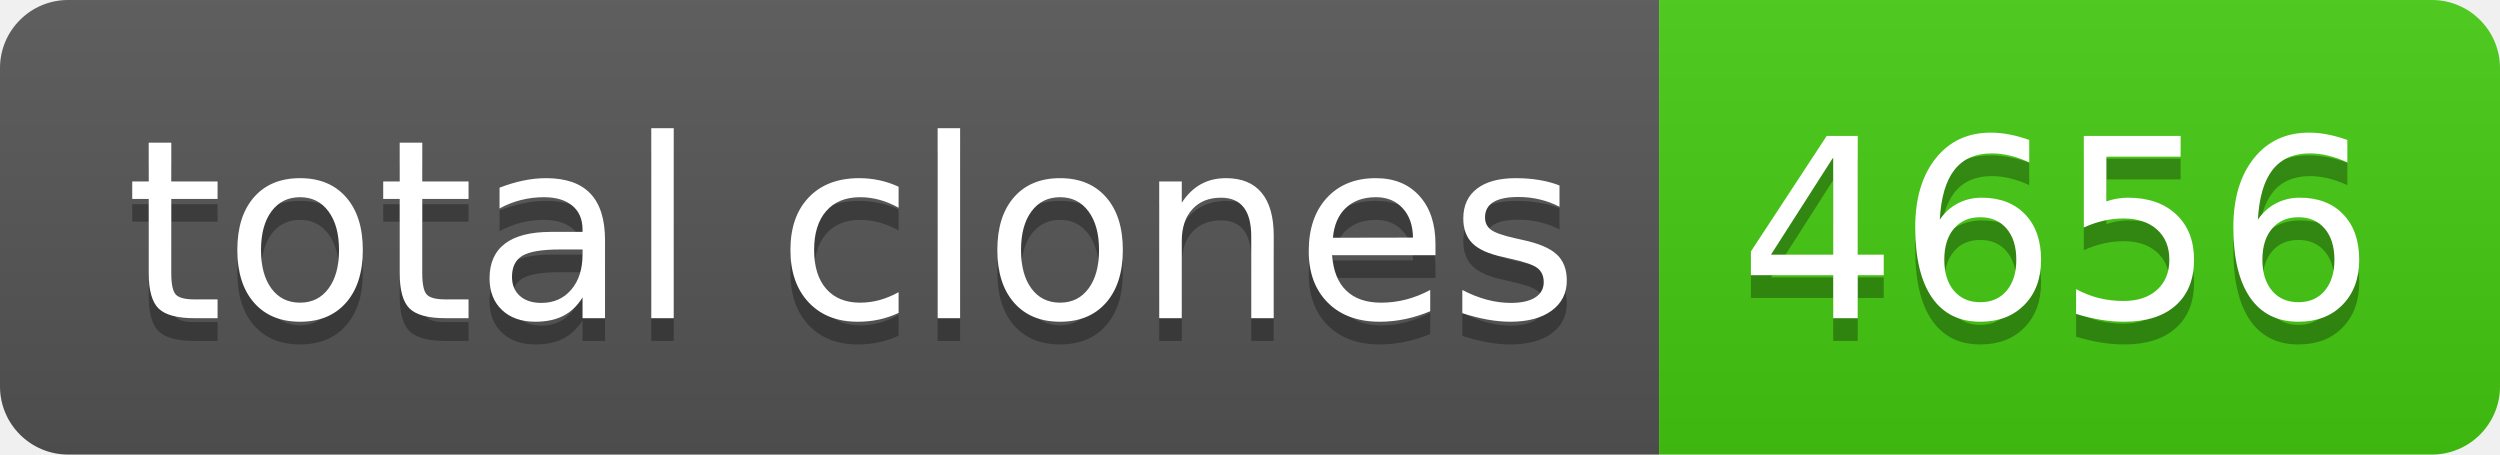
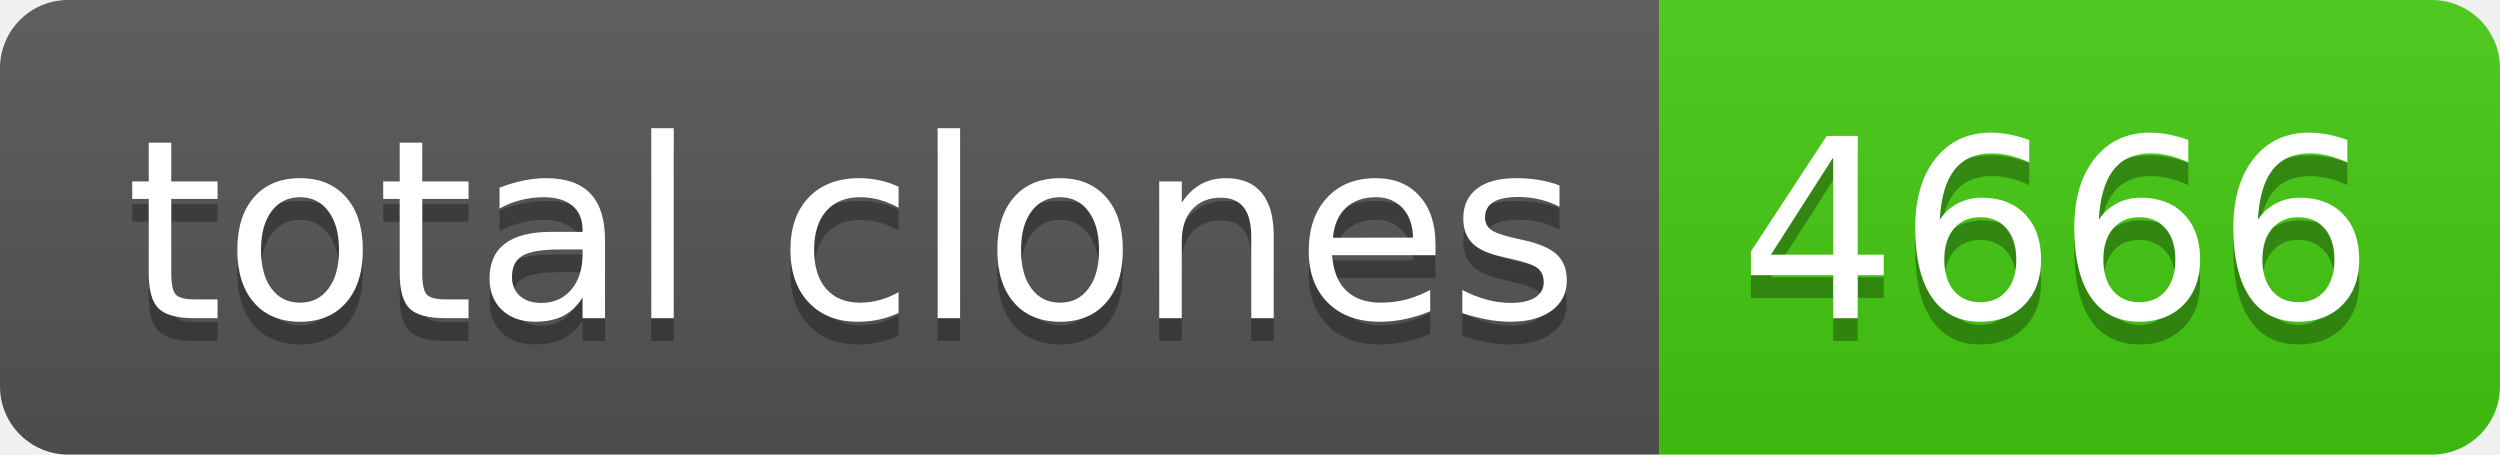
- <svg xmlns="http://www.w3.org/2000/svg" width="110" height="20" role="img" aria-label="total clones: 4656">
+ <svg xmlns="http://www.w3.org/2000/svg" width="110" height="20" role="img" aria-label="total clones: 4666">
  <linearGradient id="s" x2="0" y2="100%">
    <stop offset="0" stop-color="#bbb" stop-opacity=".1" />
    <stop offset="1" stop-opacity=".1" />
  </linearGradient>
  <clipPath id="r">
    <rect width="110" height="20" rx="3" fill="#fff" />
  </clipPath>
  <g clip-path="url(#r)">
    <rect width="73" height="20" fill="#555" />
    <rect x="73" width="37" height="20" fill="#4c1" />
    <rect width="110" height="20" fill="url(#s)" />
  </g>
  <g fill="#fff" text-anchor="middle" font-family="Verdana,Geneva,DejaVu Sans,sans-serif" text-rendering="geometricPrecision" font-size="110">
    <text aria-hidden="true" x="375" y="150" fill="#010101" fill-opacity=".3" transform="scale(.1)" textLength="630">total clones</text>
    <text x="375" y="140" transform="scale(.1)" fill="#fff" textLength="630">total clones</text>
-     <text aria-hidden="true" x="905" y="150" fill="#010101" fill-opacity=".3" transform="scale(.1)" textLength="270">4656</text>
-     <text x="905" y="140" transform="scale(.1)" fill="#fff" textLength="270">4656</text>
+     <text aria-hidden="true" x="905" y="150" fill="#010101" fill-opacity=".3" transform="scale(.1)" textLength="270">4666</text>
+     <text x="905" y="140" transform="scale(.1)" fill="#fff" textLength="270">4666</text>
  </g>
</svg>
